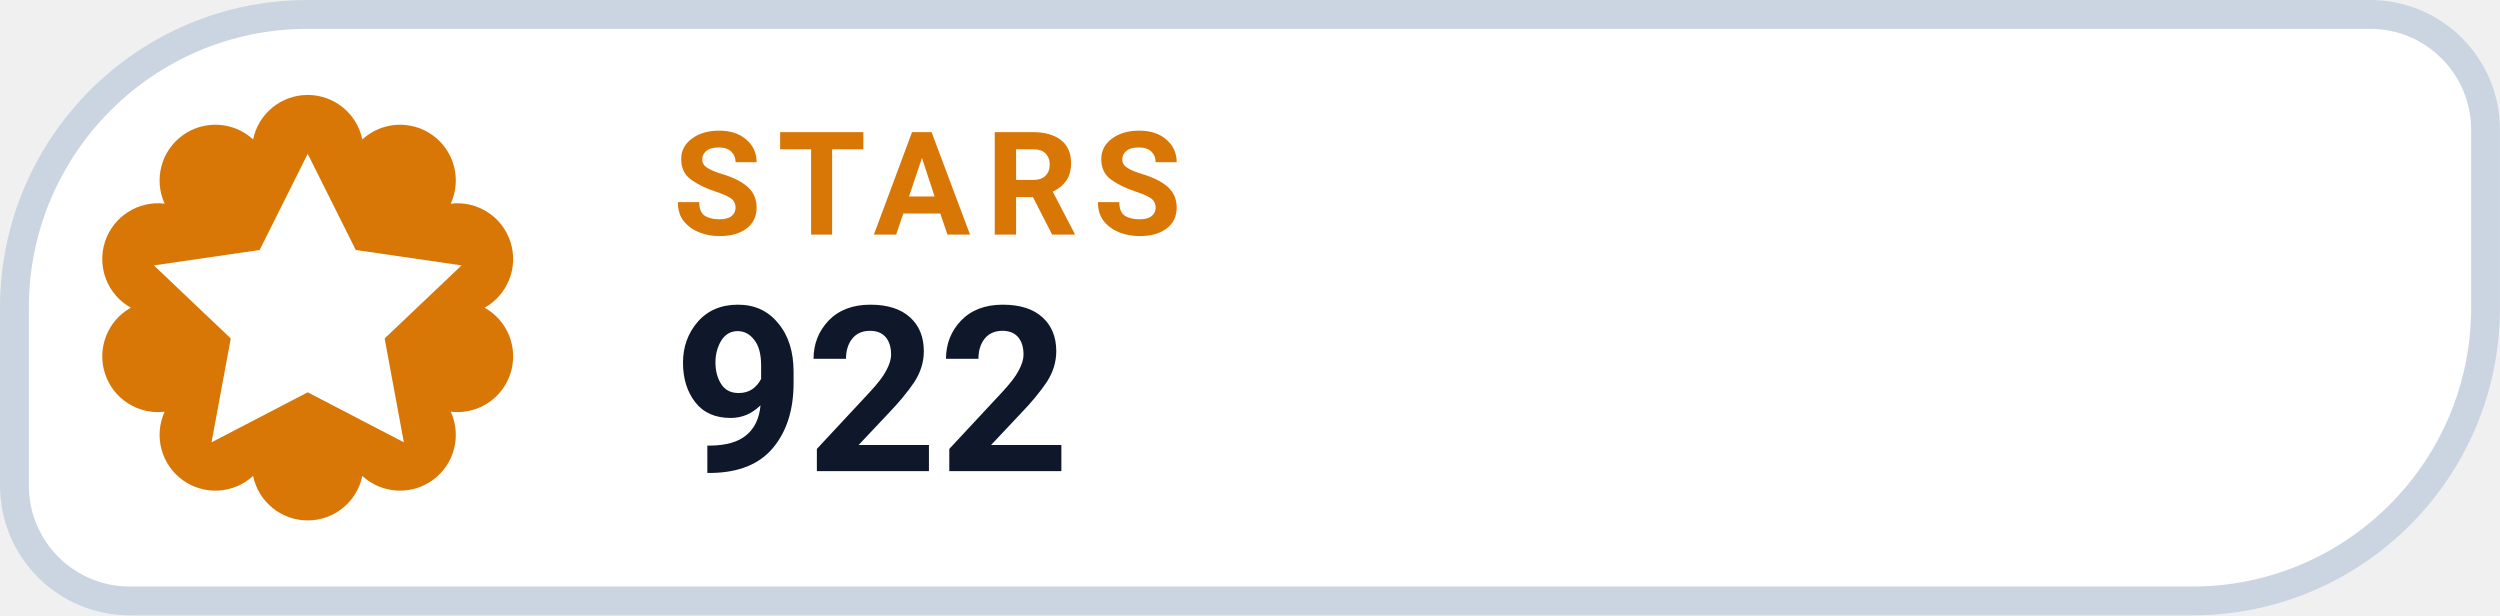
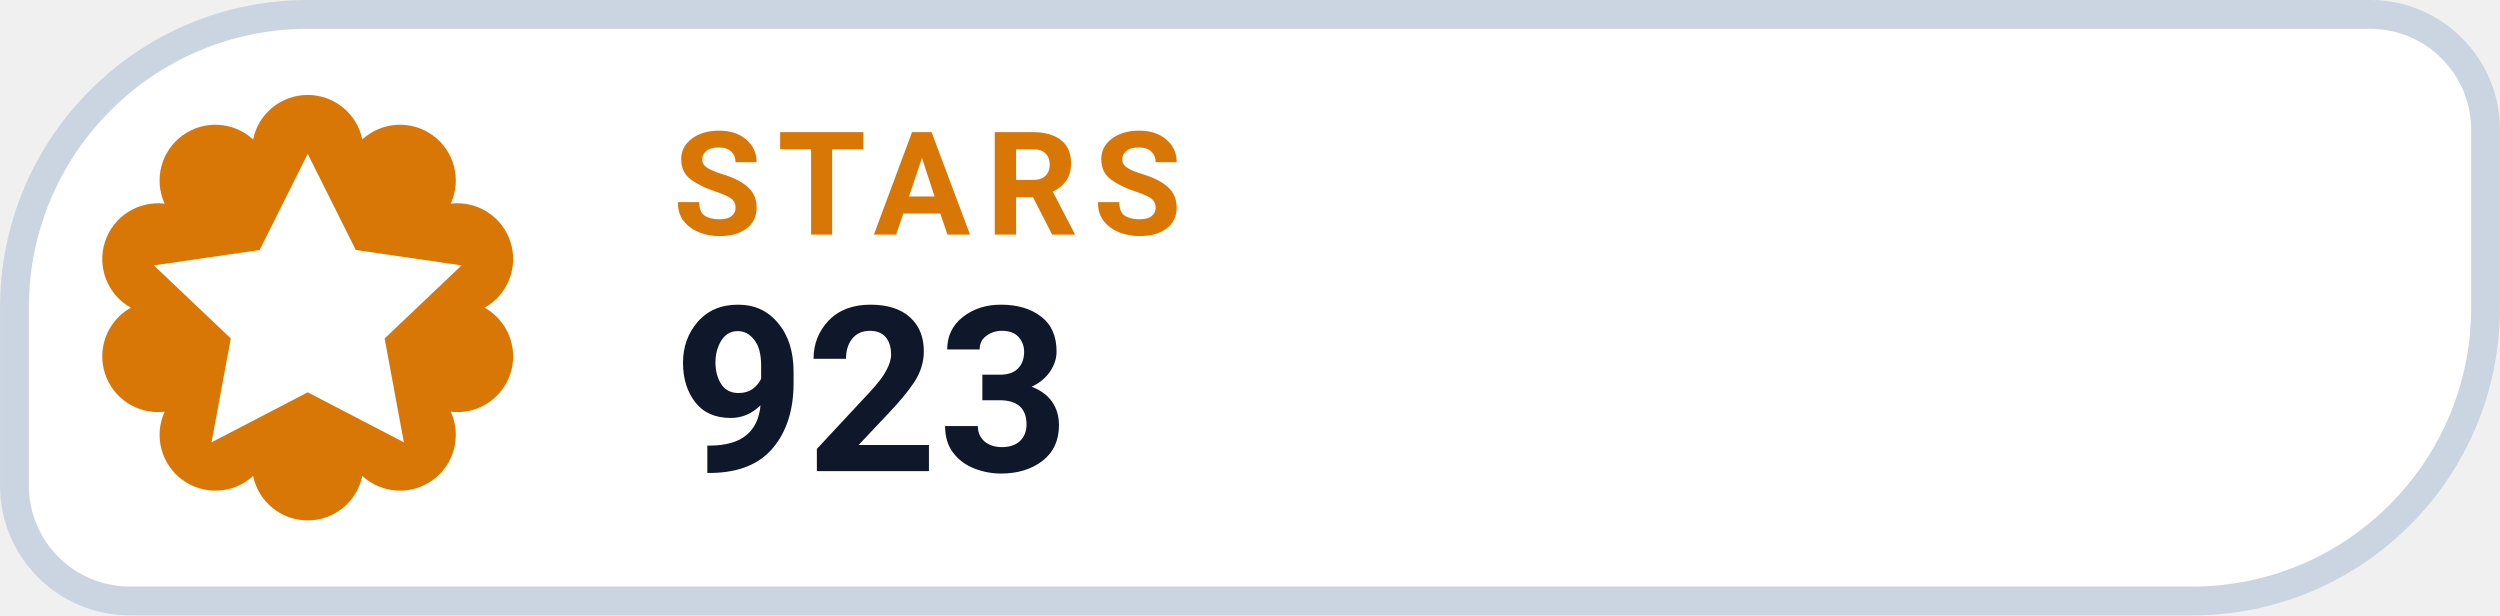
- <svg xmlns="http://www.w3.org/2000/svg" width="126" height="31.015" viewBox="0 0 130 32" role="img" aria-label="STARS 922">
+ <svg xmlns="http://www.w3.org/2000/svg" width="126" height="31.015" viewBox="0 0 130 32" role="img" aria-label="STARS 923">
  <path d="M 16.00 0.75 H 123.25 A 6.00 6.00 0 0 1 129.25 6.75 V 16.00 A 15.25 15.25 0 0 1 114.00 31.25 H 6.75 A 6.00 6.00 0 0 1 0.75 25.25 V 16.00 A 15.25 15.25 0 0 1 16.00 0.75 Z" fill="#FFFFFF" stroke="#CBD5E1" stroke-width="1.5" />
  <path d="M 13.16 7.25 A 2.90 2.90 0 0 1 18.84 7.25 A 2.90 2.90 0 0 1 23.44 10.59 A 2.90 2.90 0 0 1 25.20 16.00 A 2.90 2.90 0 0 1 23.44 21.41 A 2.90 2.90 0 0 1 18.84 24.75 A 2.90 2.90 0 0 1 13.16 24.75 A 2.90 2.90 0 0 1 8.56 21.41 A 2.90 2.90 0 0 1 6.80 16.00 A 2.90 2.90 0 0 1 8.56 10.59 A 2.90 2.90 0 0 1 13.16 7.25 Z" fill="#D97706" />
  <g transform="translate(16 16)" style="color:#FFFFFF;">
    <path d="M0 -8 l2.5 5 5.5 .8 -4 3.8 1 5.4 -5 -2.6 -5 2.6 1 -5.4 -4 -3.8 5.5 -.8 Z" fill="currentColor" />
  </g>
  <text x="35" y="12.2" fill="#D97706" font-family="-apple-system,BlinkMacSystemFont,'Segoe UI',Roboto,Helvetica,Arial,sans-serif" font-size="7.5" font-weight="700" letter-spacing=".8">STARS</text>
-   <text x="35" y="24.5" fill="#0F172A" font-family="-apple-system,BlinkMacSystemFont,'Segoe UI',Roboto,Helvetica,Arial,sans-serif" font-size="12" font-weight="750">922</text>
+   <text x="35" y="24.5" fill="#0F172A" font-family="-apple-system,BlinkMacSystemFont,'Segoe UI',Roboto,Helvetica,Arial,sans-serif" font-size="12" font-weight="750">923</text>
</svg>
